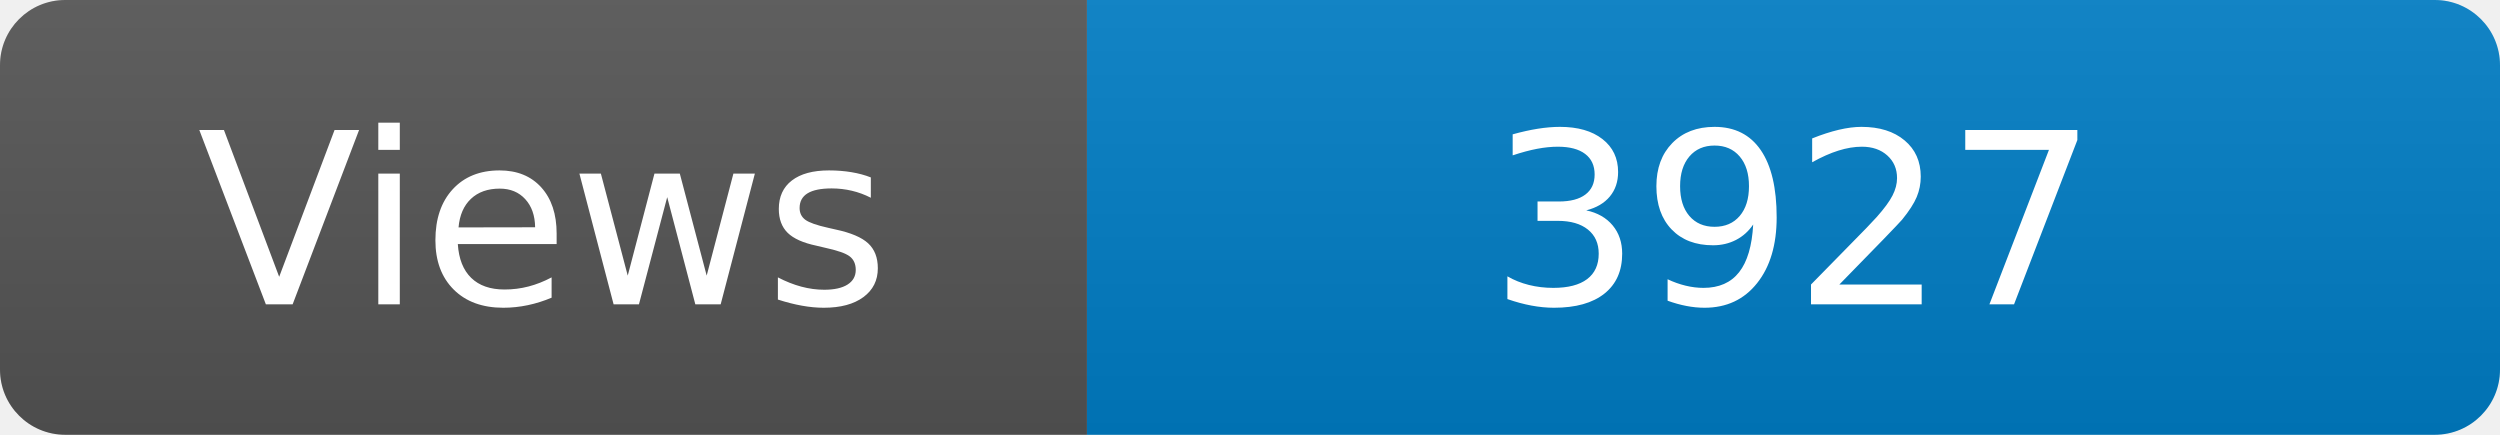
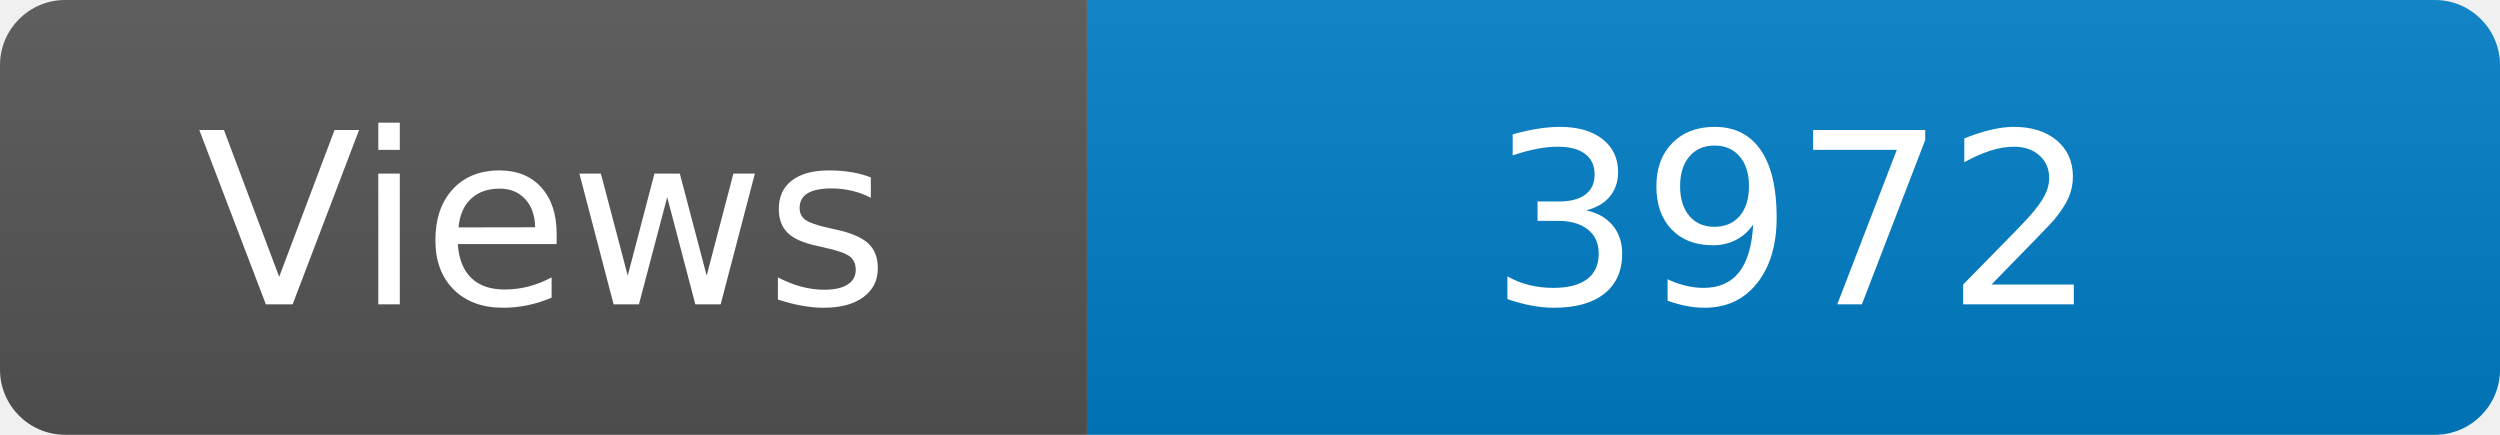
<svg xmlns="http://www.w3.org/2000/svg" width="115" height="20" role="img" aria-label="Maintained?: yes">
  <linearGradient id="s" x2="0" y2="100%">
    <stop offset="0" stop-color="#bbb" stop-opacity=".1" />
    <stop offset="1" stop-opacity=".1" />
  </linearGradient>
  <clipPath id="r">
    <rect width="115" height="20" rx="3" fill="#fff" />
  </clipPath>
  <g clip-path="url(#r)">
    <rect width="50" height="20" fill="#555" />
    <rect x="50" width="160" height="20" fill="#007ec6" />
    <rect width="115" height="20" fill="url(#s)" />
  </g>
  <g fill="#fff" text-anchor="middle" font-family="Verdana,Geneva,DejaVu Sans,sans-serif" font-size="110">
    <text x="250" y="140" transform="scale(.1)" fill="#fff">Views</text>
-     <text x="825" y="140" transform="scale(.1)" fill="#fff">3927</text>
+     <text x="825" y="140" transform="scale(.1)" fill="#fff">3972</text>
  </g>
</svg>
